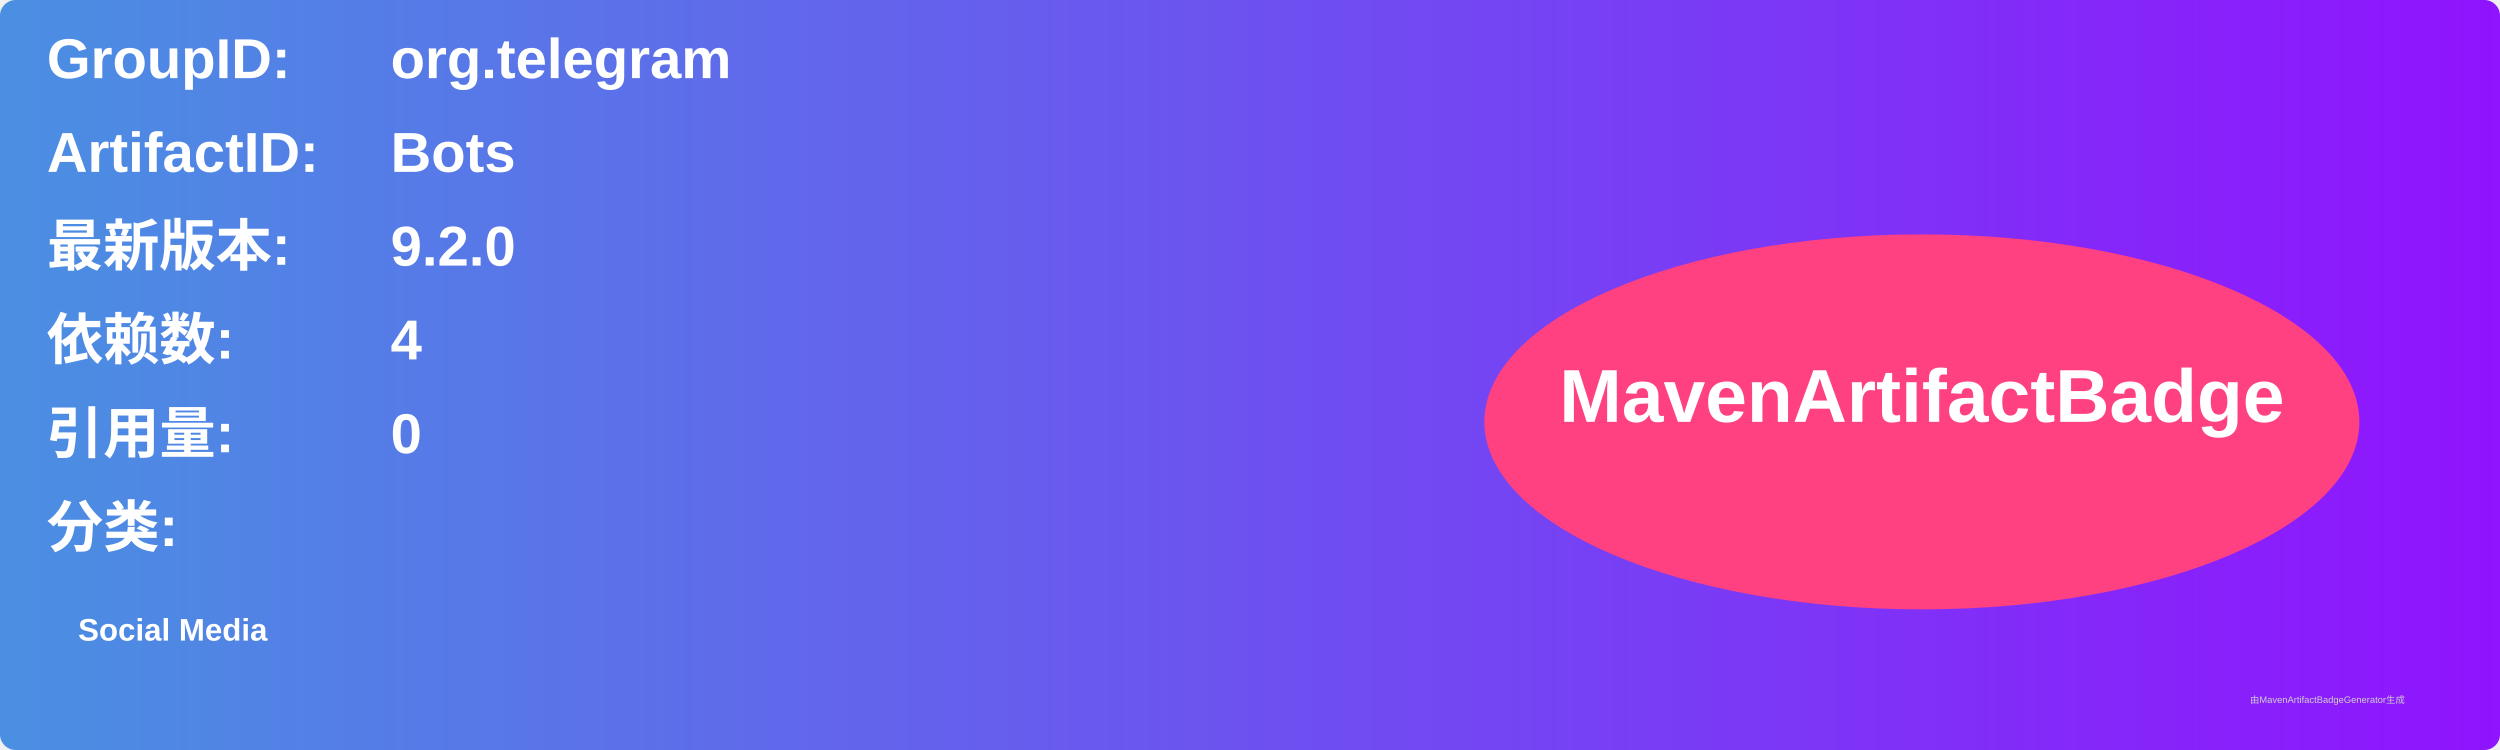
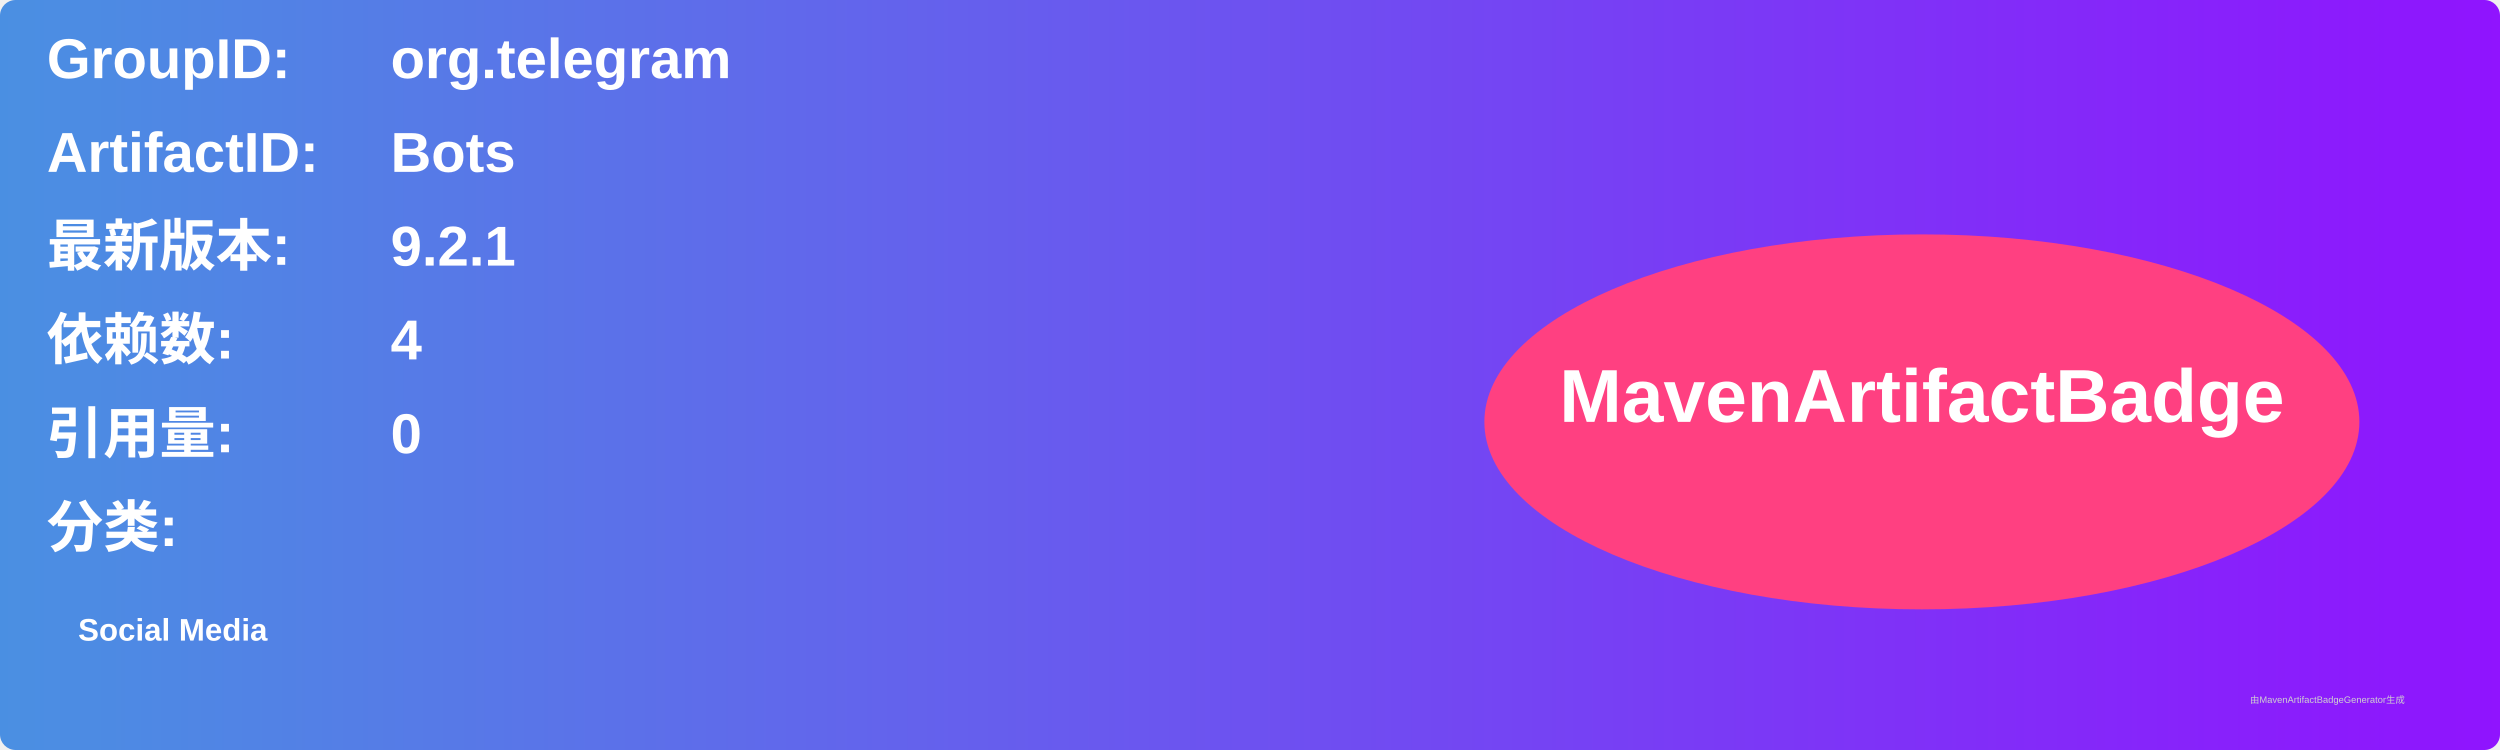
<svg xmlns="http://www.w3.org/2000/svg" width="800" height="240" viewBox="0 0 800 240">
  <linearGradient id="grad" x1="0%" y1="0%" x2="100%" y2="0%">
    <stop offset="0%" stop-color="#4a90e2" />
    <stop offset="100%" stop-color="#9013fe" />
  </linearGradient>
  <rect width="100%" height="100%" rx="5" ry="5" fill="url(#grad)" />
  <g transform="translate(15, 15)">
    <text x="0" y="10" font-family="Arial" font-size="18" fill="white" font-weight="bold" width="260">GroupID:</text>
    <text x="110" y="10" font-family="Arial" font-size="18" fill="white" font-weight="bold" width="460">org.telegram</text>
    <text x="0" y="40" font-family="Arial" font-size="18" fill="white" font-weight="bold" width="260">ArtifactID:</text>
    <text x="110" y="40" font-family="Arial" font-size="18" fill="white" font-weight="bold" width="460">Bots</text>
    <text x="0" y="70" font-family="Arial" font-size="18" fill="white" font-weight="bold">最新版本:</text>
    <text x="110" y="70" font-family="Arial" font-size="18" fill="white" font-weight="bold">
-       <tspan font-weight="bold">9.2.0</tspan>
+       <tspan font-weight="bold">9.2.1</tspan>
    </text>
    <text x="0" y="100" font-family="Arial" font-size="18" fill="white" font-weight="bold">依赖数: </text>
    <text x="110" y="100" font-family="Arial" font-size="18" fill="white">
      <tspan font-weight="bold">4</tspan>
    </text>
    <text x="0" y="130" font-family="Arial" font-size="18" fill="white" font-weight="bold">引用量: </text>
    <text x="110" y="130" font-family="Arial" font-size="18" fill="white">
      <tspan font-weight="bold">0</tspan>
    </text>
    <text x="0" y="160" font-family="Arial" font-size="18" fill="white" font-weight="bold">分类:</text>
    <text x="10" y="190" font-family="Arial" font-size="10" fill="white">
      <tspan font-weight="bold">Social Media</tspan>
    </text>
    <ellipse cx="600" cy="120" rx="140" ry="60" fill="#ff4081" />
    <text x="600" y="120" text-anchor="middle" font-family="Arial" font-size="24" fill="white" font-weight="bold">MavenArtifactBadge</text>
  </g>
  <text x="720" y="225" font-family="Arial" font-size="3" fill="#d0d0d0">由MavenArtifactBadgeGenerator生成</text>
</svg>
